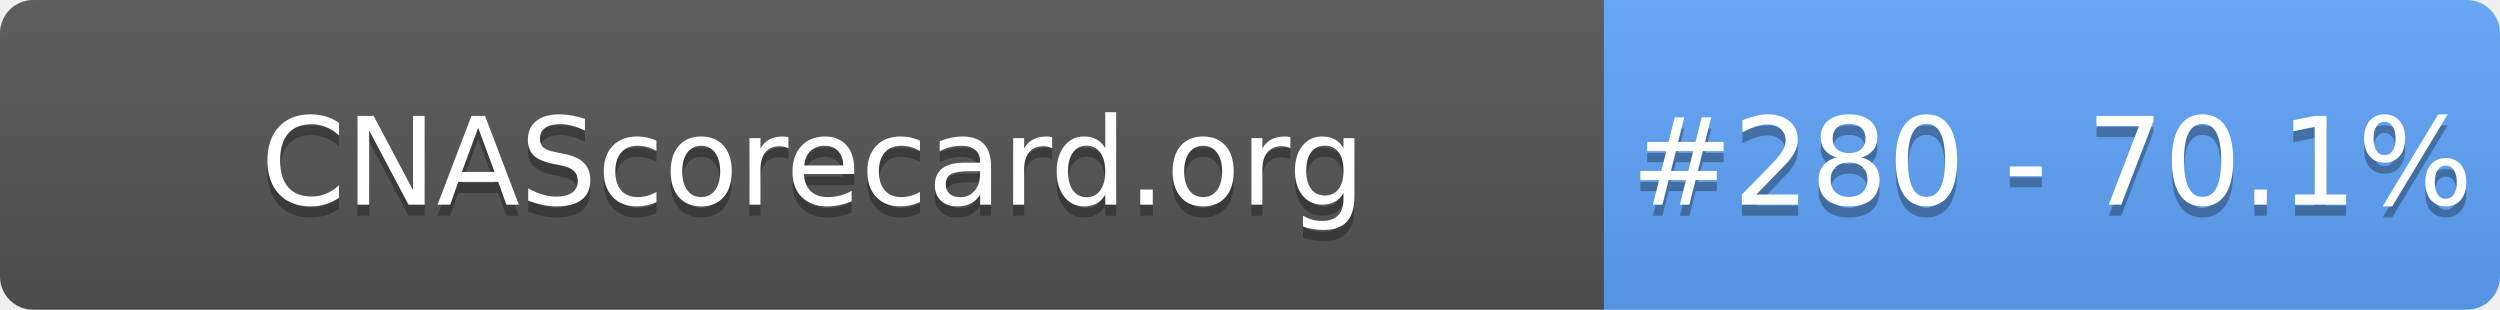
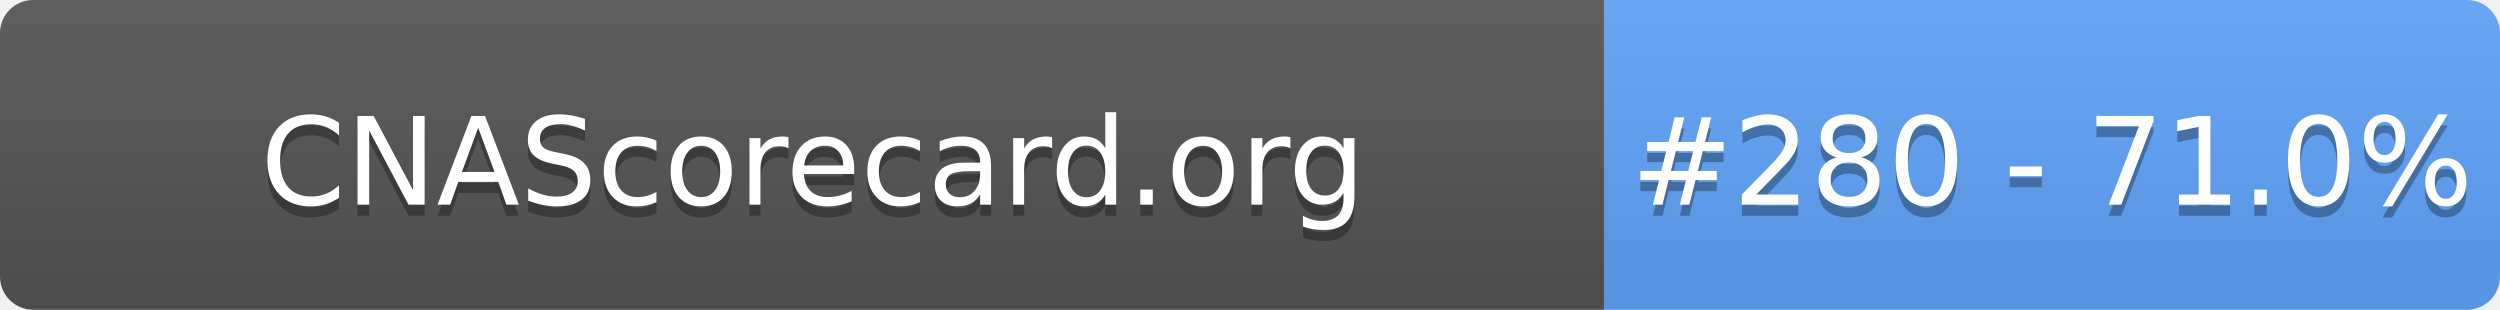
- <svg xmlns="http://www.w3.org/2000/svg" width="226" height="28" role="img" aria-label="CNAScorecard.org: #280 - 70.1%">
+ <svg xmlns="http://www.w3.org/2000/svg" width="226" height="28" role="img" aria-label="CNAScorecard.org: #280 - 71.0%">
  <linearGradient id="s" x2="0" y2="100%">
    <stop offset="0" stop-color="#bbb" stop-opacity=".1" />
    <stop offset="1" stop-opacity=".1" />
  </linearGradient>
  <clipPath id="r">
    <rect width="226" height="28" rx="3" fill="#fff" />
  </clipPath>
  <g clip-path="url(#r)">
    <rect width="145" height="28" fill="#555" />
    <rect x="145" width="81" height="28" fill="#60A5FA" />
    <rect width="226" height="28" fill="url(#s)" />
  </g>
  <g fill="#fff" text-anchor="middle" font-family="Verdana,Geneva,DejaVu Sans,sans-serif" text-rendering="geometricPrecision" font-size="110">
    <text aria-hidden="true" x="735" y="195" fill="#010101" fill-opacity=".3" transform="scale(.1)" textLength="1350">CNAScorecard.org</text>
    <text x="735" y="185" transform="scale(.1)" fill="#fff" textLength="1350">CNAScorecard.org</text>
-     <text aria-hidden="true" x="1855" y="195" fill="#010101" fill-opacity=".3" transform="scale(.1)" textLength="660">#280 - 70.1%</text>
-     <text x="1855" y="185" transform="scale(.1)" fill="#fff" textLength="660">#280 - 70.1%</text>
+     <text aria-hidden="true" x="1855" y="195" fill="#010101" fill-opacity=".3" transform="scale(.1)" textLength="660">#280 - 71.0%</text>
+     <text x="1855" y="185" transform="scale(.1)" fill="#fff" textLength="660">#280 - 71.0%</text>
  </g>
</svg>
